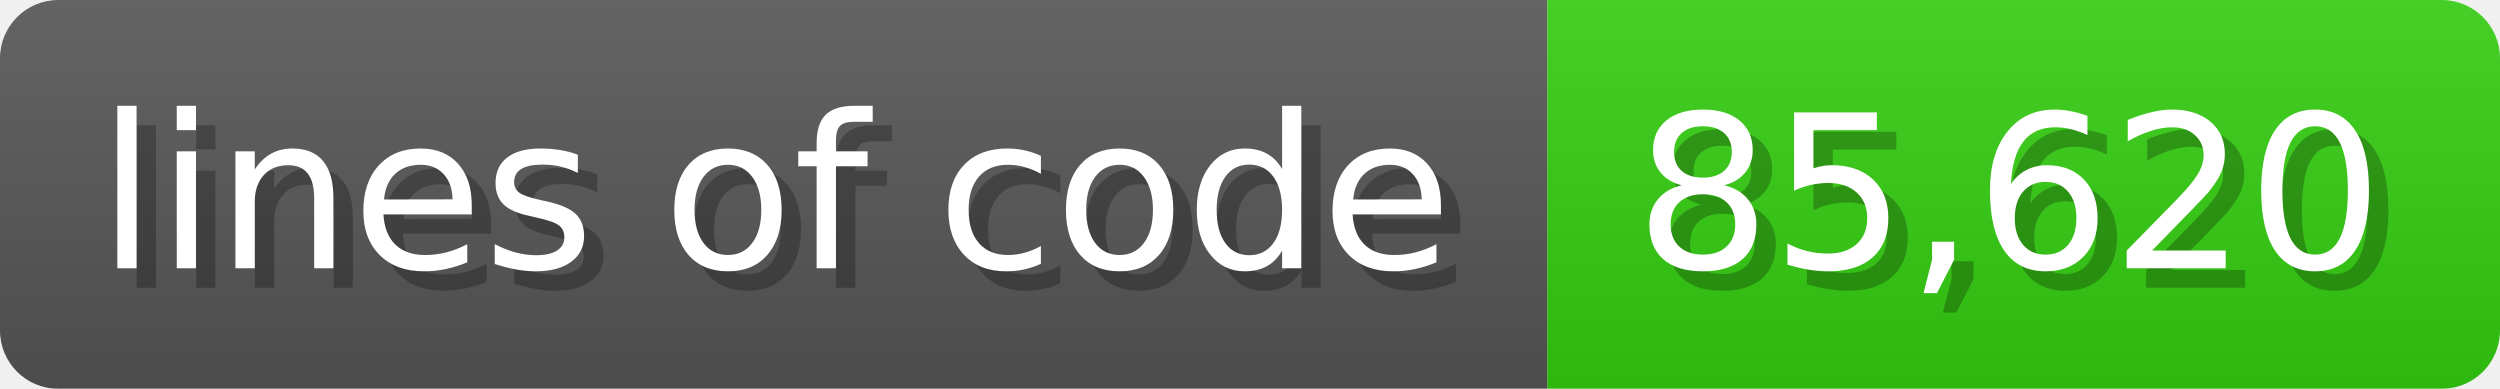
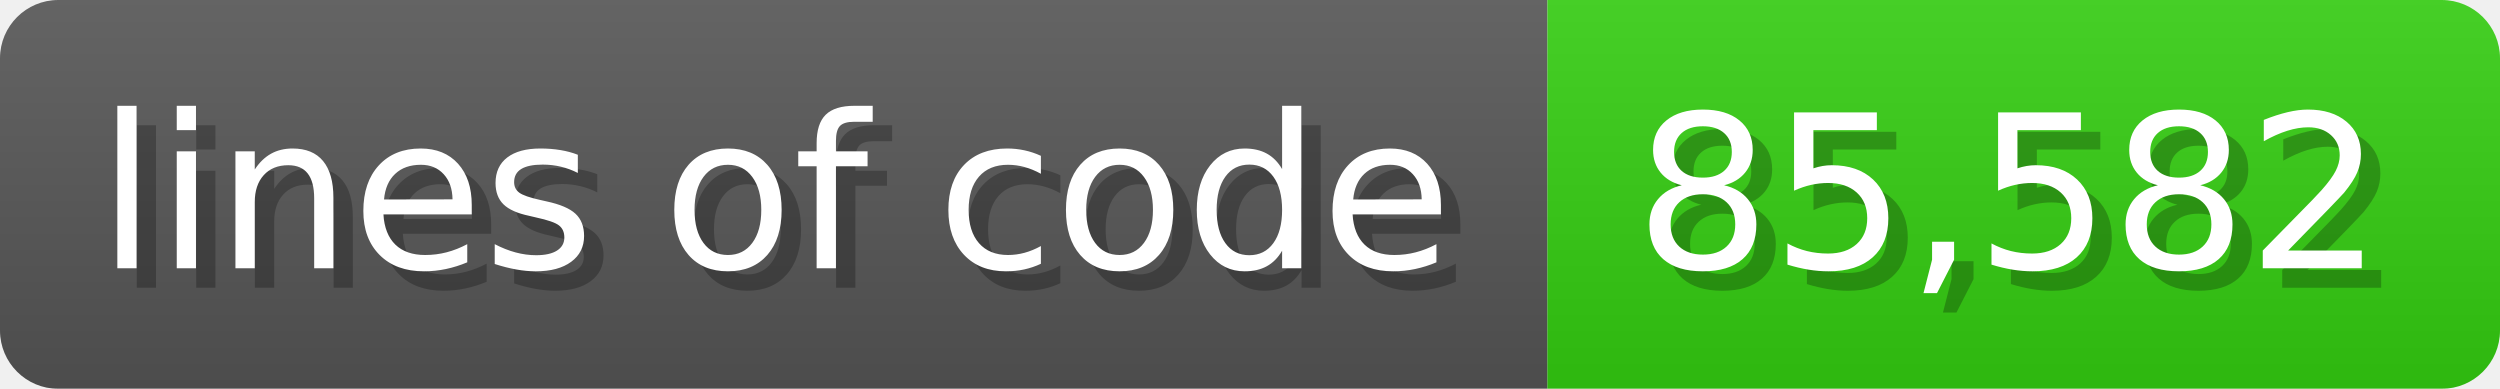
<svg xmlns="http://www.w3.org/2000/svg" width="128.6" height="20" viewBox="0 0 1286 200">
  <linearGradient id="a" x2="0" y2="100%">
    <stop offset="0" stop-opacity=".1" stop-color="#EEE" />
    <stop offset="1" stop-opacity=".1" />
  </linearGradient>
  <mask id="m">
    <rect width="1286" height="200" rx="30" fill="#FFF" />
  </mask>
  <g mask="url(#m)">
    <rect width="796" height="200" fill="#555" />
    <rect width="490" height="200" fill="#3C1" x="796" />
    <rect width="1286" height="200" fill="url(#a)" />
  </g>
  <g fill="#fff" text-anchor="start" font-family="Verdana,DejaVu Sans,sans-serif" font-size="110">
    <text x="60" y="148" textLength="696" fill="#000" opacity="0.25">lines of code</text>
    <text x="50" y="138" textLength="696">lines of code</text>
-     <text x="851" y="148" textLength="390" fill="#000" opacity="0.25">85,620</text>
-     <text x="841" y="138" textLength="390">85,620</text>
+     <text x="851" y="148" textLength="390" fill="#000" opacity="0.25">85,582</text>
+     <text x="841" y="138" textLength="390">85,582</text>
  </g>
</svg>
